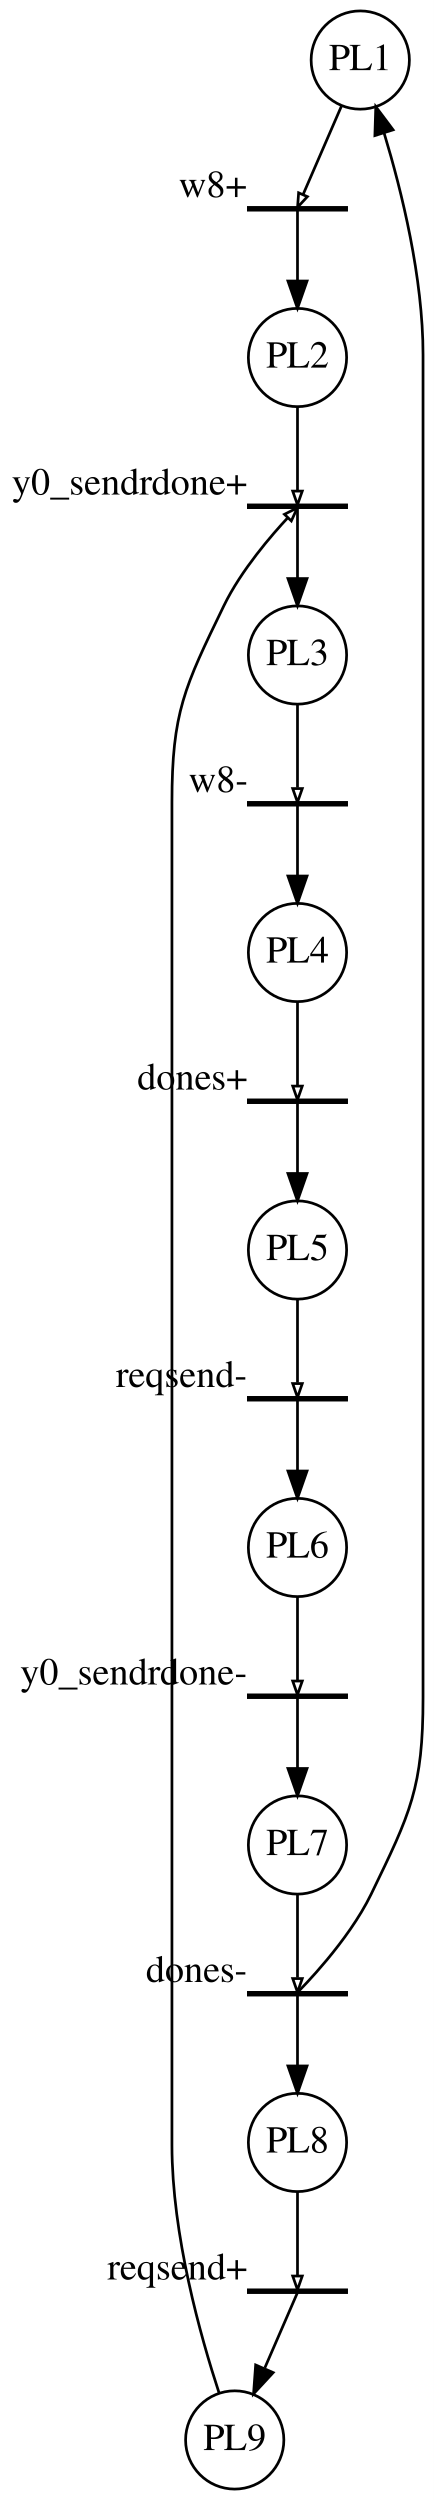
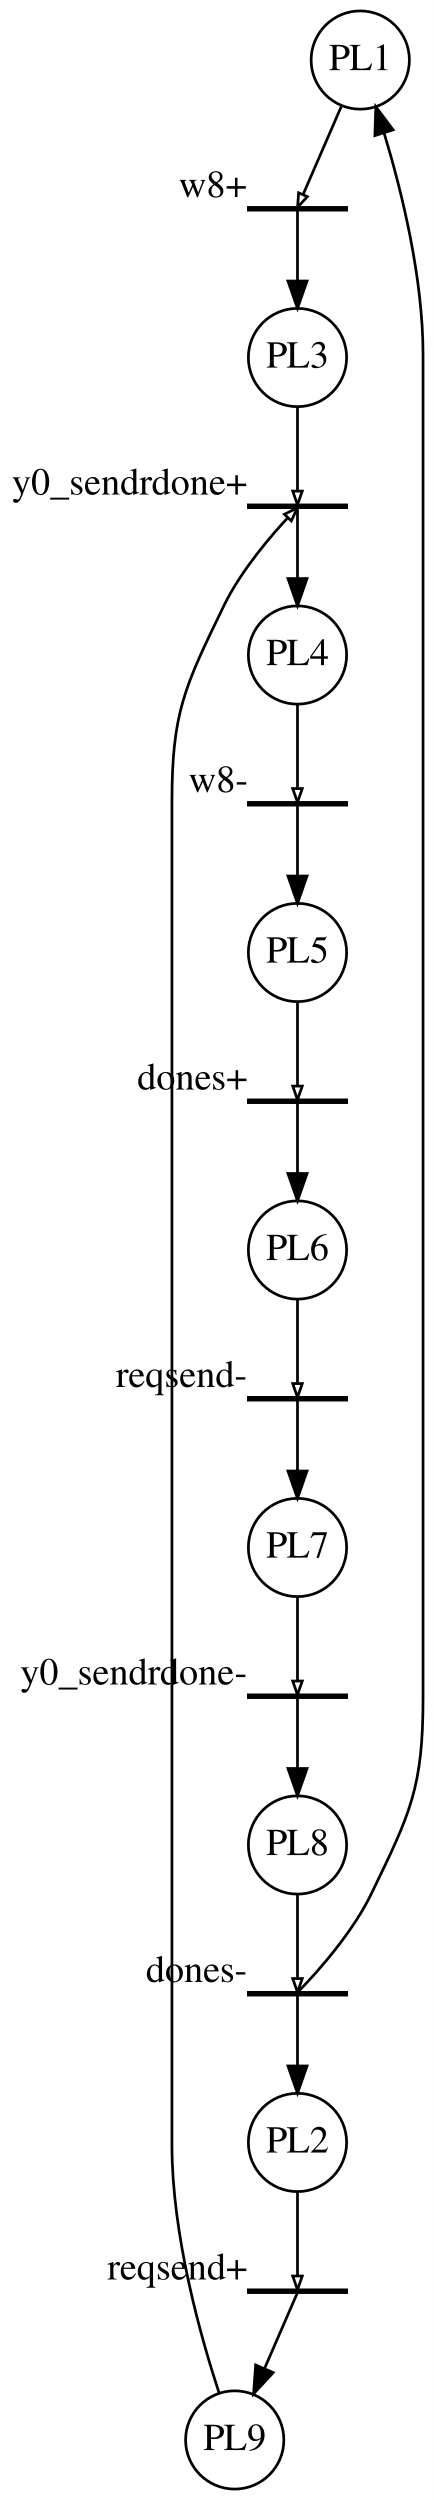
<svg xmlns="http://www.w3.org/2000/svg" width="159pt" height="916pt" viewBox="0.00 0.00 159.00 916.00">
  <g id="graph0" class="graph" transform="scale(1 1) rotate(0) translate(4 912)">
    <polygon fill="white" stroke="none" points="-4,4 -4,-912 155,-912 155,4 -4,4" />
    <g id="node1" class="node">
      <ellipse fill="none" stroke="black" cx="128" cy="-890" rx="18" ry="18" />
      <text text-anchor="middle" x="128" y="-886.3" font-family="Times,serif" font-size="14.00">PL1</text>
    </g>
    <g id="node3" class="node">
      <polygon fill="none" stroke="black" points="123,-836 87,-836 87,-835 123,-835 123,-836" />
      <text text-anchor="middle" x="74" y="-839.8" font-family="Times,serif" font-size="14.00">w8+</text>
    </g>
    <g id="edge1" class="edge">
      <path fill="none" stroke="black" d="M121.099,-873.098C116.279,-861.992 110.169,-847.912 107.044,-840.71" />
      <polygon fill="none" stroke="black" points="108.623,-839.952 105.027,-836.062 105.412,-841.346 108.623,-839.952" />
    </g>
    <g id="node2" class="node">
      <ellipse fill="none" stroke="black" cx="105" cy="-781" rx="18" ry="18" />
-       <text text-anchor="middle" x="105" y="-777.3" font-family="Times,serif" font-size="14.00">PL2</text>
+       <text text-anchor="middle" x="105" y="-777.3" font-family="Times,serif" font-size="14.00">PL3</text>
    </g>
    <g id="node5" class="node">
      <polygon fill="none" stroke="black" points="123,-727 87,-727 87,-726 123,-726 123,-727" />
      <text text-anchor="middle" x="43.5" y="-730.8" font-family="Times,serif" font-size="14.00">y0_sendrdone+</text>
    </g>
    <g id="edge3" class="edge">
      <path fill="none" stroke="black" d="M105,-762.939C105,-752.385 105,-739.534 105,-732.412" />
      <polygon fill="none" stroke="black" points="106.75,-732.059 105,-727.059 103.25,-732.059 106.75,-732.059" />
    </g>
    <g id="edge2" class="edge">
      <path fill="none" stroke="black" d="M105,-834.848C105,-833.368 105,-821.319 105,-809.1" />
      <polygon fill="black" stroke="black" points="108.5,-809.025 105,-799.025 101.5,-809.025 108.5,-809.025" />
    </g>
    <g id="node4" class="node">
      <ellipse fill="none" stroke="black" cx="105" cy="-672" rx="18" ry="18" />
-       <text text-anchor="middle" x="105" y="-668.3" font-family="Times,serif" font-size="14.00">PL3</text>
+       <text text-anchor="middle" x="105" y="-668.3" font-family="Times,serif" font-size="14.00">PL4</text>
    </g>
    <g id="node7" class="node">
      <polygon fill="none" stroke="black" points="123,-618 87,-618 87,-617 123,-617 123,-618" />
      <text text-anchor="middle" x="76" y="-621.8" font-family="Times,serif" font-size="14.00">w8-</text>
    </g>
    <g id="edge5" class="edge">
      <path fill="none" stroke="black" d="M105,-653.939C105,-643.385 105,-630.534 105,-623.412" />
      <polygon fill="none" stroke="black" points="106.75,-623.059 105,-618.059 103.25,-623.059 106.75,-623.059" />
    </g>
    <g id="edge4" class="edge">
      <path fill="none" stroke="black" d="M105,-725.848C105,-724.368 105,-712.319 105,-700.1" />
      <polygon fill="black" stroke="black" points="108.5,-700.025 105,-690.025 101.5,-700.025 108.5,-700.025" />
    </g>
    <g id="node6" class="node">
      <ellipse fill="none" stroke="black" cx="105" cy="-563" rx="18" ry="18" />
-       <text text-anchor="middle" x="105" y="-559.3" font-family="Times,serif" font-size="14.00">PL4</text>
+       <text text-anchor="middle" x="105" y="-559.3" font-family="Times,serif" font-size="14.00">PL5</text>
    </g>
    <g id="node9" class="node">
      <polygon fill="none" stroke="black" points="123,-509 87,-509 87,-508 123,-508 123,-509" />
      <text text-anchor="middle" x="66.5" y="-512.8" font-family="Times,serif" font-size="14.00">dones+</text>
    </g>
    <g id="edge7" class="edge">
      <path fill="none" stroke="black" d="M105,-544.939C105,-534.385 105,-521.534 105,-514.412" />
      <polygon fill="none" stroke="black" points="106.75,-514.059 105,-509.059 103.25,-514.059 106.75,-514.059" />
    </g>
    <g id="edge6" class="edge">
      <path fill="none" stroke="black" d="M105,-616.848C105,-615.368 105,-603.319 105,-591.1" />
      <polygon fill="black" stroke="black" points="108.5,-591.025 105,-581.025 101.5,-591.025 108.5,-591.025" />
    </g>
    <g id="node8" class="node">
      <ellipse fill="none" stroke="black" cx="105" cy="-454" rx="18" ry="18" />
-       <text text-anchor="middle" x="105" y="-450.3" font-family="Times,serif" font-size="14.00">PL5</text>
+       <text text-anchor="middle" x="105" y="-450.3" font-family="Times,serif" font-size="14.00">PL6</text>
    </g>
    <g id="node11" class="node">
      <polygon fill="none" stroke="black" points="123,-400 87,-400 87,-399 123,-399 123,-400" />
      <text text-anchor="middle" x="62.5" y="-403.8" font-family="Times,serif" font-size="14.00">reqsend-</text>
    </g>
    <g id="edge9" class="edge">
      <path fill="none" stroke="black" d="M105,-435.939C105,-425.385 105,-412.534 105,-405.412" />
      <polygon fill="none" stroke="black" points="106.75,-405.059 105,-400.059 103.25,-405.059 106.75,-405.059" />
    </g>
    <g id="edge8" class="edge">
      <path fill="none" stroke="black" d="M105,-507.848C105,-506.368 105,-494.319 105,-482.1" />
      <polygon fill="black" stroke="black" points="108.5,-482.025 105,-472.025 101.5,-482.025 108.5,-482.025" />
    </g>
    <g id="node10" class="node">
      <ellipse fill="none" stroke="black" cx="105" cy="-345" rx="18" ry="18" />
-       <text text-anchor="middle" x="105" y="-341.3" font-family="Times,serif" font-size="14.00">PL6</text>
+       <text text-anchor="middle" x="105" y="-341.3" font-family="Times,serif" font-size="14.00">PL7</text>
    </g>
    <g id="node13" class="node">
      <polygon fill="none" stroke="black" points="123,-291 87,-291 87,-290 123,-290 123,-291" />
      <text text-anchor="middle" x="45" y="-294.8" font-family="Times,serif" font-size="14.00">y0_sendrdone-</text>
    </g>
    <g id="edge11" class="edge">
      <path fill="none" stroke="black" d="M105,-326.939C105,-316.385 105,-303.534 105,-296.412" />
      <polygon fill="none" stroke="black" points="106.75,-296.059 105,-291.059 103.25,-296.059 106.75,-296.059" />
    </g>
    <g id="edge10" class="edge">
      <path fill="none" stroke="black" d="M105,-398.848C105,-397.368 105,-385.319 105,-373.1" />
      <polygon fill="black" stroke="black" points="108.5,-373.025 105,-363.025 101.5,-373.025 108.5,-373.025" />
    </g>
    <g id="node12" class="node">
      <ellipse fill="none" stroke="black" cx="105" cy="-236" rx="18" ry="18" />
-       <text text-anchor="middle" x="105" y="-232.3" font-family="Times,serif" font-size="14.00">PL7</text>
+       <text text-anchor="middle" x="105" y="-232.3" font-family="Times,serif" font-size="14.00">PL8</text>
    </g>
    <g id="node14" class="node">
      <polygon fill="none" stroke="black" points="123,-182 87,-182 87,-181 123,-181 123,-182" />
      <text text-anchor="middle" x="68" y="-185.8" font-family="Times,serif" font-size="14.00">dones-</text>
    </g>
    <g id="edge13" class="edge">
      <path fill="none" stroke="black" d="M105,-217.939C105,-207.385 105,-194.534 105,-187.412" />
      <polygon fill="none" stroke="black" points="106.75,-187.059 105,-182.059 103.25,-187.059 106.75,-187.059" />
    </g>
    <g id="edge12" class="edge">
      <path fill="none" stroke="black" d="M105,-289.848C105,-288.368 105,-276.319 105,-264.1" />
      <polygon fill="black" stroke="black" points="108.5,-264.025 105,-254.025 101.5,-264.025 108.5,-264.025" />
    </g>
    <g id="edge14" class="edge">
      <path fill="none" stroke="black" d="M105.053,-182.052C106.134,-183.125 123.559,-200.56 132,-218 146.418,-247.79 151,-256.905 151,-290 151,-782 151,-782 151,-782 151,-810.249 143.243,-841.774 136.738,-863.244" />
      <polygon fill="black" stroke="black" points="133.358,-862.327 133.685,-872.917 140.033,-864.434 133.358,-862.327" />
    </g>
    <g id="node15" class="node">
      <ellipse fill="none" stroke="black" cx="105" cy="-127" rx="18" ry="18" />
-       <text text-anchor="middle" x="105" y="-123.3" font-family="Times,serif" font-size="14.00">PL8</text>
+       <text text-anchor="middle" x="105" y="-123.3" font-family="Times,serif" font-size="14.00">PL2</text>
    </g>
    <g id="edge15" class="edge">
      <path fill="none" stroke="black" d="M105,-180.848C105,-179.368 105,-167.319 105,-155.1" />
      <polygon fill="black" stroke="black" points="108.5,-155.025 105,-145.025 101.5,-155.025 108.5,-155.025" />
    </g>
    <g id="node17" class="node">
      <polygon fill="none" stroke="black" points="123,-73 87,-73 87,-72 123,-72 123,-73" />
      <text text-anchor="middle" x="61" y="-76.8" font-family="Times,serif" font-size="14.00">reqsend+</text>
    </g>
    <g id="edge16" class="edge">
      <path fill="none" stroke="black" d="M105,-108.939C105,-98.385 105,-85.534 105,-78.412" />
      <polygon fill="none" stroke="black" points="106.75,-78.059 105,-73.059 103.25,-78.059 106.75,-78.059" />
    </g>
    <g id="node16" class="node">
      <ellipse fill="none" stroke="black" cx="82" cy="-18" rx="18" ry="18" />
      <text text-anchor="middle" x="82" y="-14.3" font-family="Times,serif" font-size="14.00">PL9</text>
    </g>
    <g id="edge18" class="edge">
      <path fill="none" stroke="black" d="M76.315,-35.083C69.504,-55.82 59,-93.129 59,-126 59,-618 59,-618 59,-618 59,-651.095 63.582,-660.21 78,-690 84.331,-703.08 95.715,-716.157 101.468,-722.331" />
      <polygon fill="none" stroke="black" points="100.22,-723.558 104.947,-725.948 102.742,-721.131 100.22,-723.558" />
    </g>
    <g id="edge17" class="edge">
      <path fill="none" stroke="black" d="M104.934,-71.848C104.262,-70.3 98.571,-57.185 93.026,-44.408" />
      <polygon fill="black" stroke="black" points="96.093,-42.682 88.901,-34.902 89.671,-45.469 96.093,-42.682" />
    </g>
  </g>
</svg>
